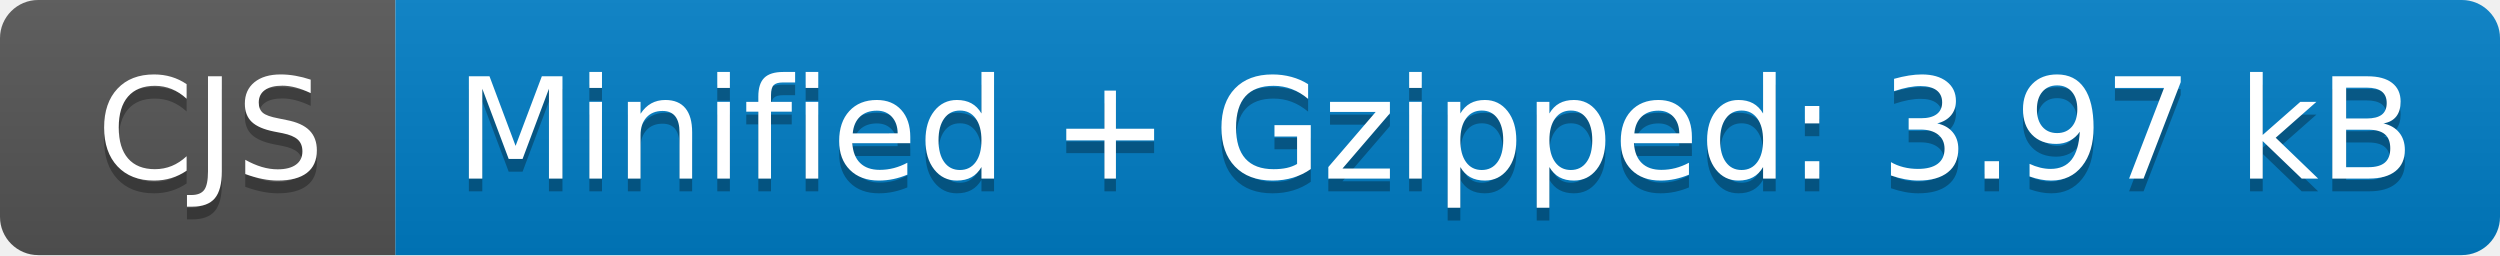
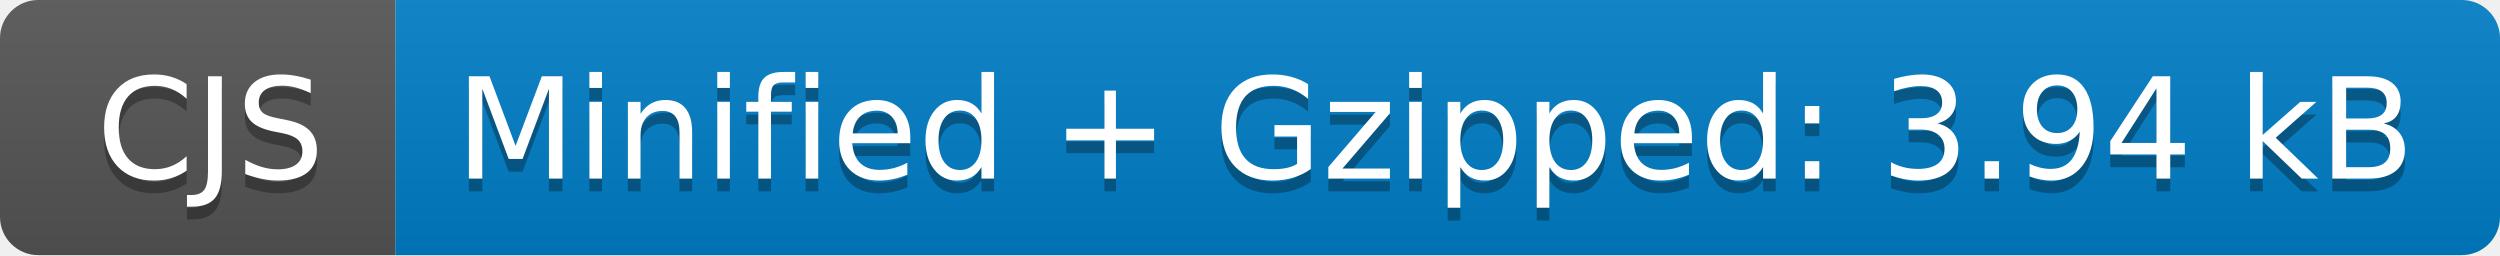
- <svg xmlns="http://www.w3.org/2000/svg" width="196" height="20" role="img" aria-label="CJS: Minified + Gzipped: 3.97 kB">
+ <svg xmlns="http://www.w3.org/2000/svg" width="196" height="20" role="img" aria-label="CJS: Minified + Gzipped: 3.94 kB">
  <linearGradient id="s" x2="0" y2="100%">
    <stop offset="0" stop-color="#bbb" stop-opacity=".1" />
    <stop offset="1" stop-opacity=".1" />
  </linearGradient>
  <clipPath id="r">
    <rect width="196" height="20" rx="3" fill="#fff" />
  </clipPath>
  <g clip-path="url(#r)">
    <rect width="31" height="20" fill="#555" />
    <rect x="31" width="165" height="20" fill="#007ec6" />
    <rect width="196" height="20" fill="url(#s)" />
  </g>
  <g fill="#fff" text-anchor="middle" font-family="Verdana,Geneva,DejaVu Sans,sans-serif" text-rendering="geometricPrecision" font-size="110">
    <text aria-hidden="true" x="165" y="150" fill="#010101" fill-opacity=".3" transform="scale(.1)" textLength="210">CJS</text>
    <text x="165" y="140" transform="scale(.1)" fill="#fff" textLength="210">CJS</text>
-     <text aria-hidden="true" x="1125" y="150" fill="#010101" fill-opacity=".3" transform="scale(.1)" textLength="1550">Minified + Gzipped: 3.97 kB</text>
-     <text x="1125" y="140" transform="scale(.1)" fill="#fff" textLength="1550">Minified + Gzipped: 3.97 kB</text>
+     <text aria-hidden="true" x="1125" y="150" fill="#010101" fill-opacity=".3" transform="scale(.1)" textLength="1550">Minified + Gzipped: 3.94 kB</text>
+     <text x="1125" y="140" transform="scale(.1)" fill="#fff" textLength="1550">Minified + Gzipped: 3.94 kB</text>
  </g>
</svg>
